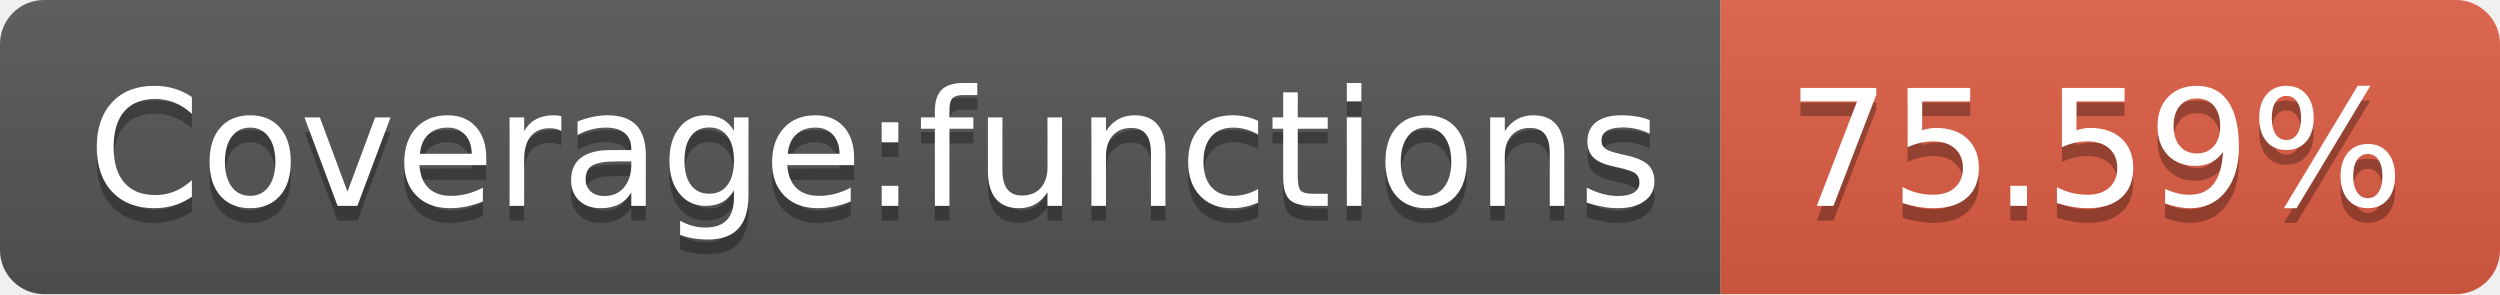
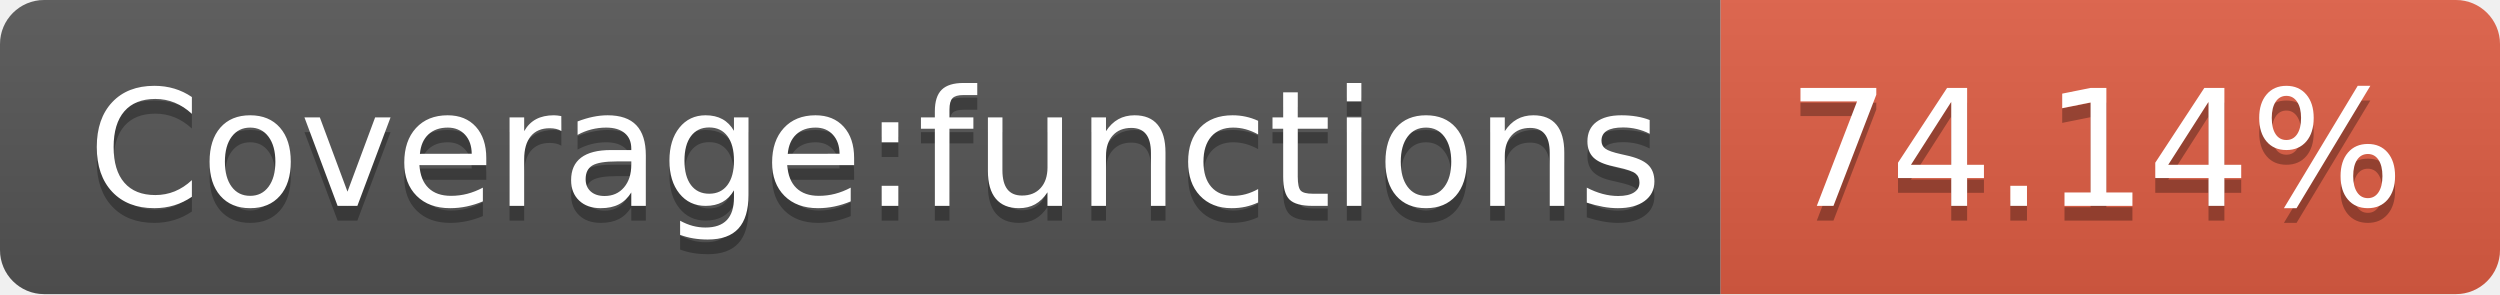
<svg xmlns="http://www.w3.org/2000/svg" width="170" height="20">
  <linearGradient id="b" x2="0" y2="100%">
    <stop offset="0" stop-color="#bbb" stop-opacity=".1" />
    <stop offset="1" stop-opacity=".1" />
  </linearGradient>
  <clipPath id="a">
    <rect width="170" height="20" rx="3" fill="#fff" />
  </clipPath>
  <g clip-path="url(#a)">
    <path fill="#555" d="M0 0h117v20H0z" />
    <path fill="#e05d44" d="M117 0h53v20H117z" />
    <path fill="url(#b)" d="M0 0h170v20H0z" />
  </g>
  <g fill="#fff" text-anchor="middle" font-family="DejaVu Sans,Verdana,Geneva,sans-serif" font-size="110">
    <text x="595" y="150" fill="#010101" fill-opacity=".3" transform="scale(.1)" textLength="1070">Coverage:functions</text>
    <text x="595" y="140" transform="scale(.1)" textLength="1070">Coverage:functions</text>
-     <text x="1425" y="150" fill="#010101" fill-opacity=".3" transform="scale(.1)" textLength="430">75.59%</text>
-     <text x="1425" y="140" transform="scale(.1)" textLength="430">75.59%</text>
+     <text x="1425" y="150" fill="#010101" fill-opacity=".3" transform="scale(.1)" textLength="430">74.14%</text>
+     <text x="1425" y="140" transform="scale(.1)" textLength="430">74.14%</text>
  </g>
</svg>
